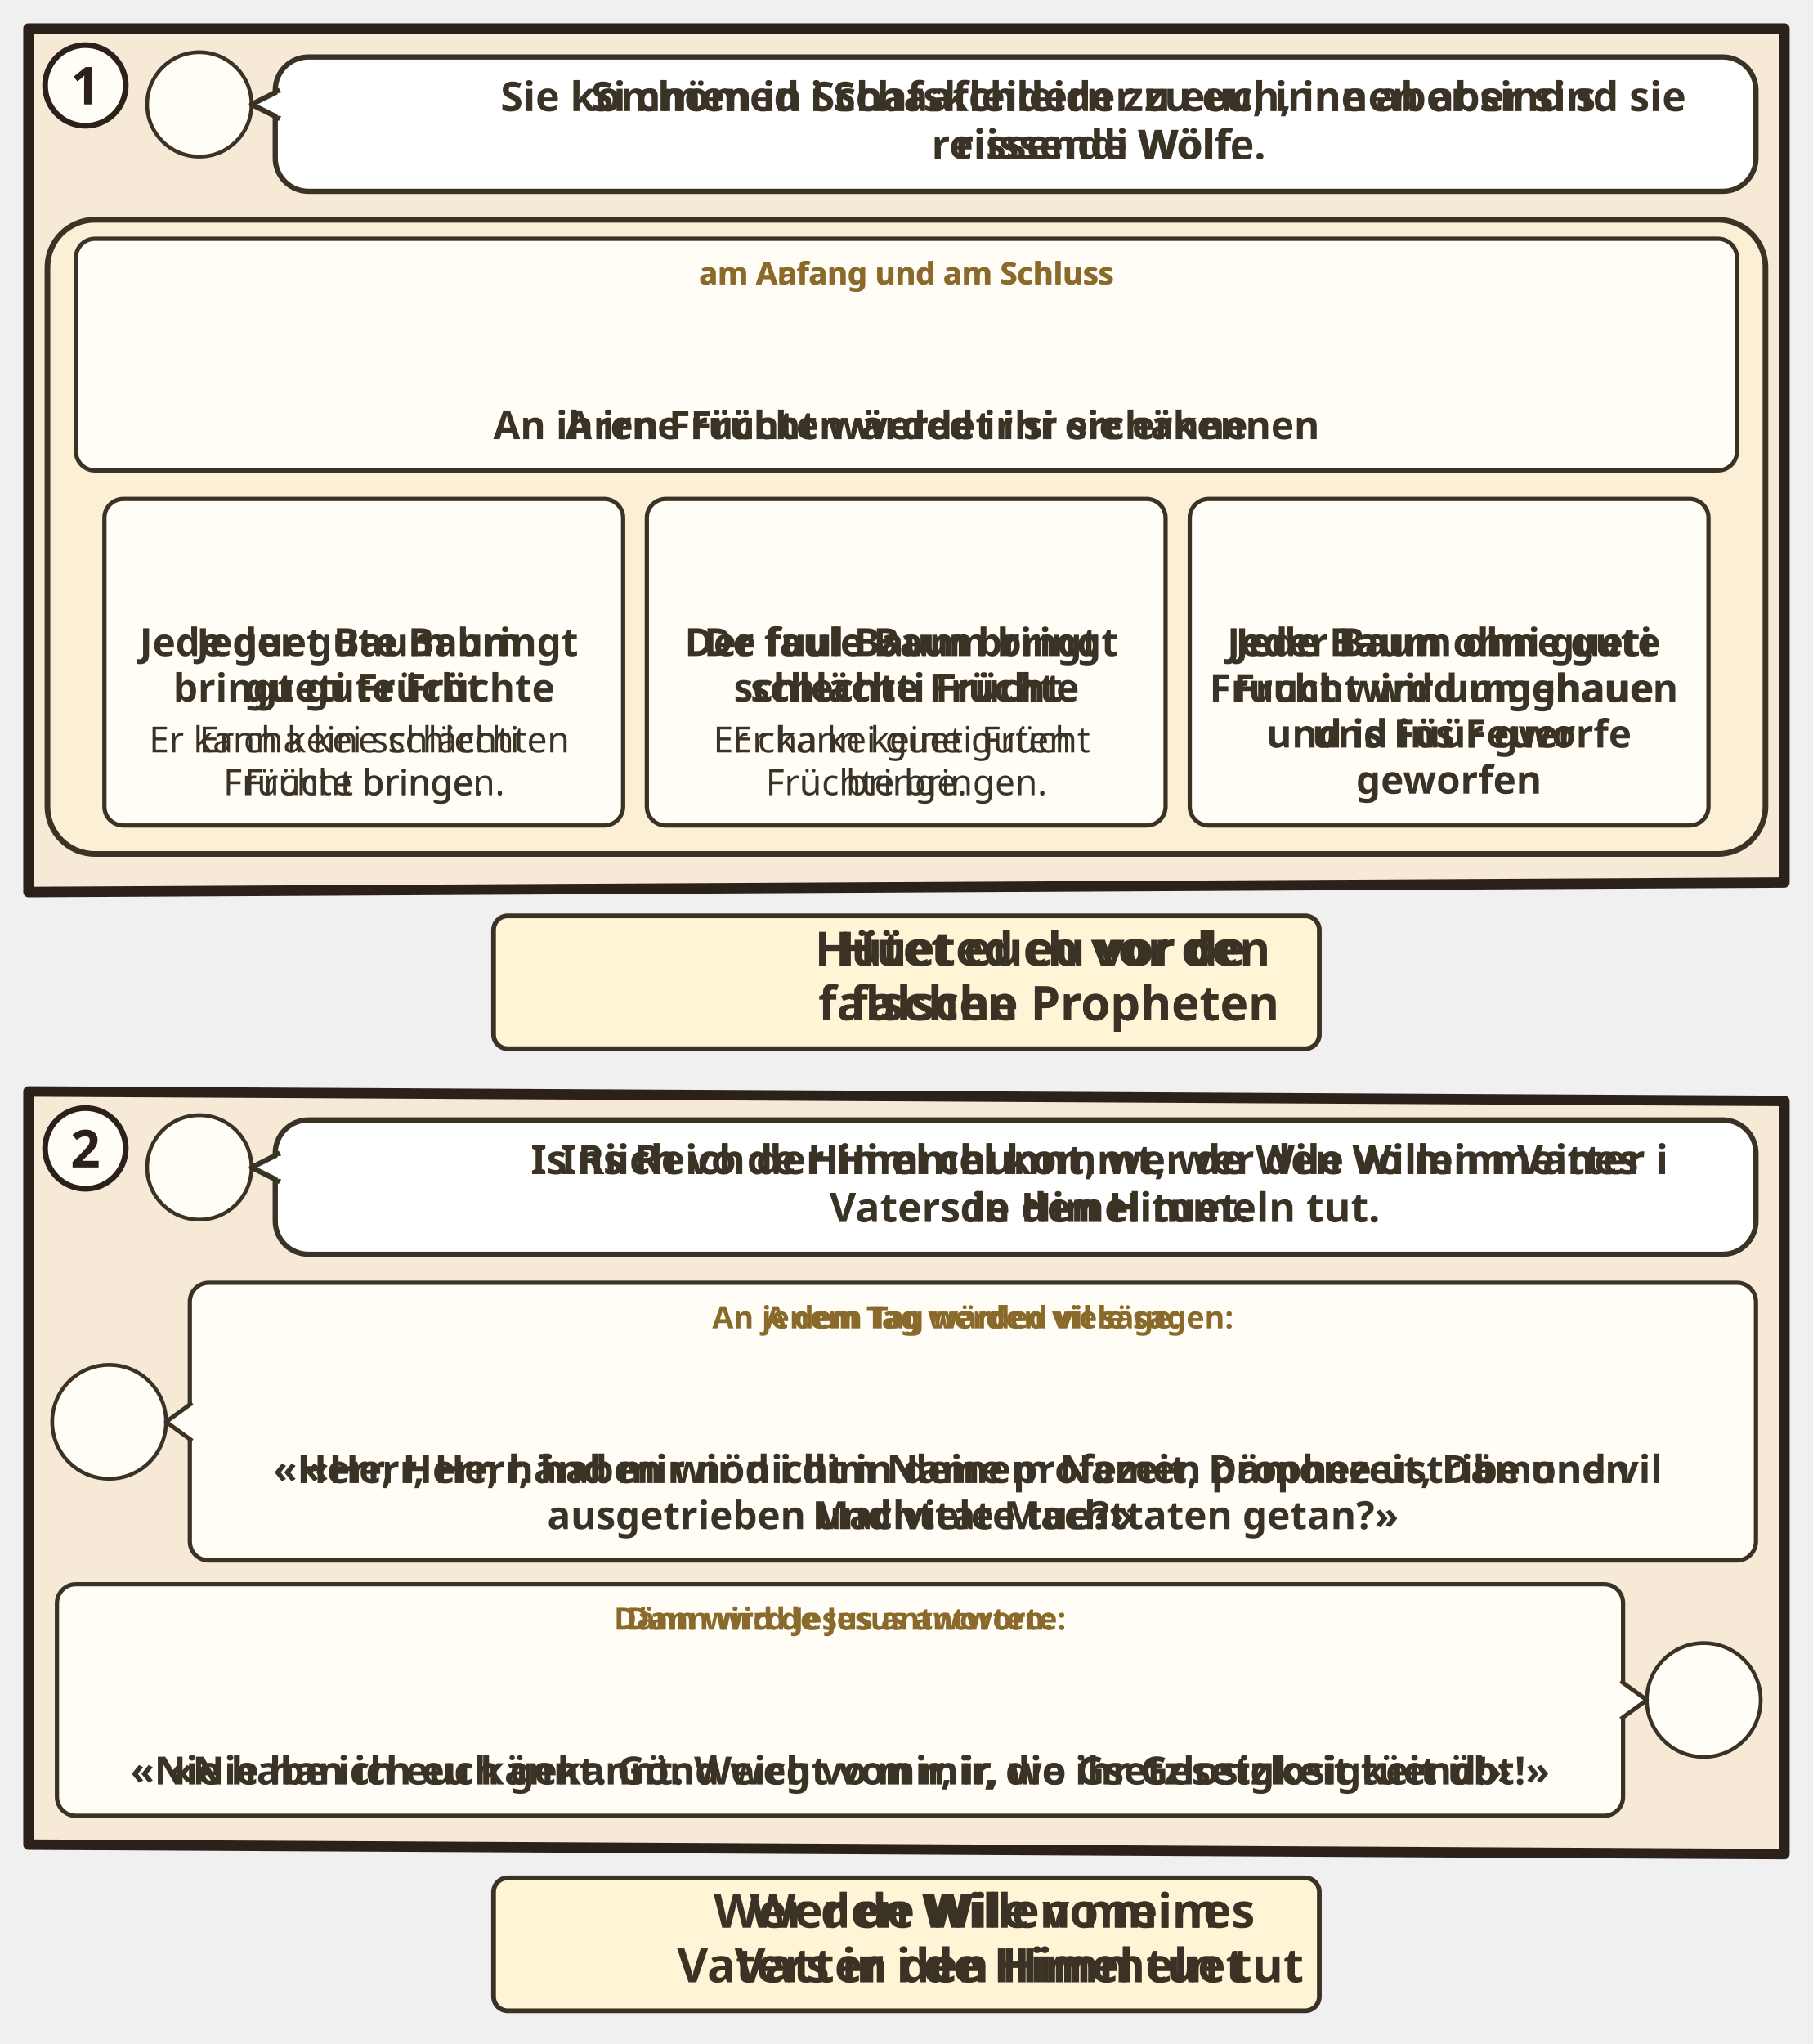
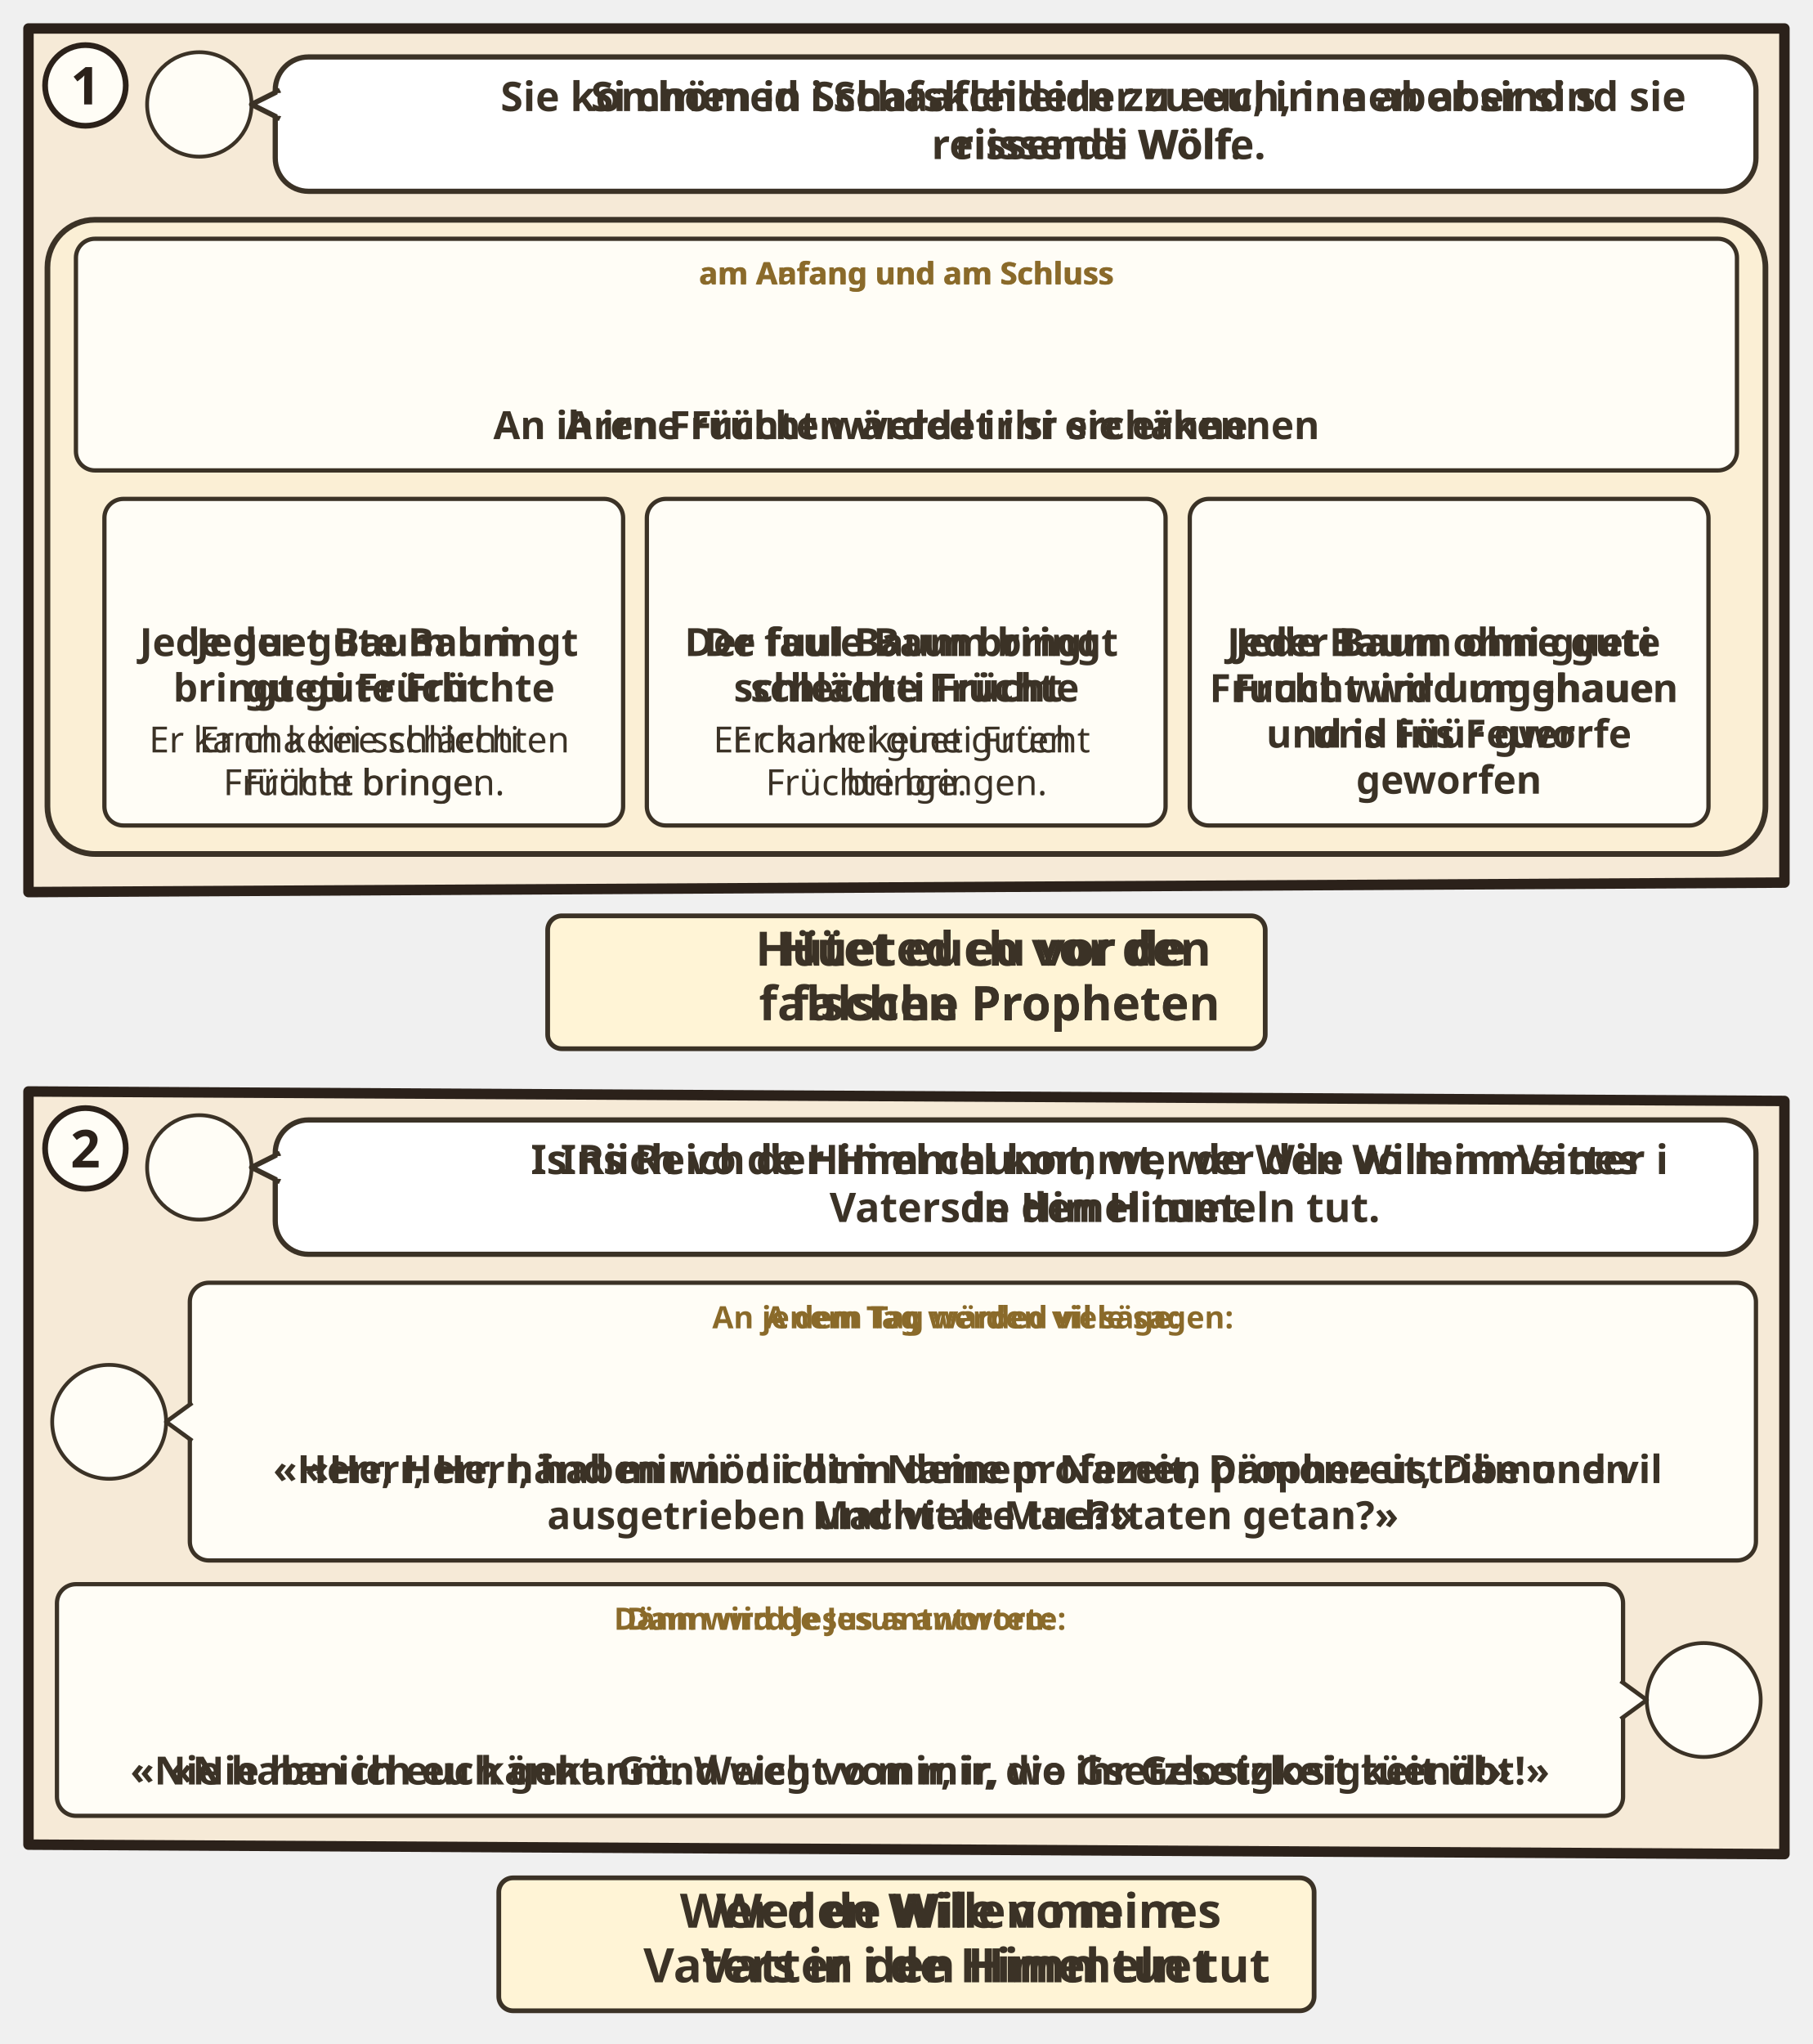
<svg xmlns="http://www.w3.org/2000/svg" viewBox="0 0 382 430.594">
  <svg class="ill-tile" data-span="2" x="0" y="0" width="382" height="227.93" viewBox="0 0 382 227.93">
    <g transform="translate(4 4)">
      <clipPath id="an-cp-mat-007-015-023-1">
        <polygon points="2,2 372,2 372,181.93 2,183.93" />
      </clipPath>
      <g clip-path="url(#an-cp-mat-007-015-023-1)">
        <polygon points="2,2 372,2 372,181.93 2,183.93" fill="#F6EAD7" />
        <circle cx="38.0" cy="18.0" r="11.0" fill="#FFFDF6" stroke="#3B3226" stroke-width=".8" />
        <use href="#an-p-jesus" x="29.6" y="8.8" width="16.8" height="18.0" />
        <g class="dg-sw">
          <rect x="54.0" y="8" width="312.0" height="28.3" rx="7" fill="#FFFFFF" stroke="#3B3226" stroke-width="1.1" />
          <path d="M55.0 15L49.0 18L55.0 21" fill="#FFFFFF" stroke="#3B3226" stroke-width="1.1" stroke-linejoin="round" />
          <path d="M55.2 15.6V20.4" stroke="#FFFFFF" stroke-width="1.4" />
          <g class="dg-full">
            <use href="#an-schaf" x="58.0" y="15.1" width="14.0" height="14" />
            <use href="#an-wolf" x="75.0" y="15.1" width="14.0" height="14" />
            <text class="lw lw-de" text-anchor="middle" font-family="sans-serif" font-size="8.6" font-weight="700" fill="#3B3226">
              <tspan x="227.5" y="19.4">Sie kommen in Schafskleidern zu euch, innen aber sind sie</tspan>
              <tspan x="227.5" y="29.5">reissende Wölfe.</tspan>
            </text>
            <text class="lw lw-gsw" text-anchor="middle" font-family="sans-serif" font-size="8.6" font-weight="700" fill="#3B3226">
              <tspan x="227.5" y="19.4">Si chömed i Schaafchleider zu eu, inne aber sind s</tspan>
              <tspan x="227.5" y="29.5">riissendi Wölf.</tspan>
            </text>
          </g>
          <g class="dg-nw" display="none">
            <use href="#an-schaf" x="188.2" y="12.0" width="20.3" height="20.3" />
            <use href="#an-wolf" x="211.5" y="12.0" width="20.3" height="20.3" />
          </g>
        </g>
        <g class="dg-vis" data-visual="rings">
          <rect x="6" y="42.3" width="362.0" height="133.6" rx="10" fill="#FBEFD5" stroke="#3B3226" stroke-width="1.2" />
          <g class="dg-cell">
            <rect x="12.0" y="46.3" width="350.0" height="48.8" rx="4" fill="#FFFDF6" stroke="#3B3226" stroke-width="0.9" />
            <g class="dg-full">
              <text class="lw lw-de" text-anchor="middle" font-family="sans-serif" font-size="6.5" font-weight="700" fill="#8A6A2A">
                <tspan x="187.0" y="55.9">am Anfang und am Schluss</tspan>
              </text>
              <text class="lw lw-gsw" text-anchor="middle" font-family="sans-serif" font-size="6.5" font-weight="700" fill="#8A6A2A">
                <tspan x="187.0" y="55.9">am Aafang und am Schluss</tspan>
              </text>
              <use href="#an-schaf" x="165.5" y="59.5" width="20.0" height="20" />
              <use href="#an-wolf" x="188.5" y="59.5" width="20.0" height="20" />
              <text class="lw lw-de" text-anchor="middle" font-family="sans-serif" font-size="8.2" font-weight="700" fill="#3B3226">
                <tspan x="187.0" y="88.5">An ihren Früchten werdet ihr sie erkennen</tspan>
              </text>
              <text class="lw lw-gsw" text-anchor="middle" font-family="sans-serif" font-size="8.2" font-weight="700" fill="#3B3226">
                <tspan x="187.0" y="88.5">A irne Frücht wärded ir si erchänne</tspan>
              </text>
            </g>
            <g class="dg-nw" display="none">
              <g class="nw0">
                <use href="#an-schaf" x="149.6" y="52.7" width="35.9" height="35.9" />
                <use href="#an-wolf" x="188.5" y="52.7" width="35.9" height="35.9" />
              </g>
              <g class="nw1">
                <use href="#an-schaf" x="156.6" y="50.8" width="28.9" height="28.9" />
                <use href="#an-wolf" x="188.5" y="50.8" width="28.9" height="28.9" />
                <text text-anchor="middle" font-family="sans-serif" font-size="7.6" font-weight="700" fill="#3B3226">
                  <tspan x="187.0" y="88.2">A. i. F. w. i. s. e.</tspan>
                </text>
              </g>
            </g>
          </g>
          <g transform="translate(10 101.1)">
            <g class="dg-cell">
              <rect x="8.0" y="0.0" width="109.3" height="68.8" rx="4" fill="#FFFDF6" stroke="#3B3226" stroke-width="0.9" />
              <g class="dg-full">
                <use href="#an-baum-gut" x="52.7" y="4" width="20.0" height="20" />
                <text class="lw lw-de" text-anchor="middle" font-family="sans-serif" font-size="8.2" font-weight="700" fill="#3B3226">
                  <tspan x="62.7" y="33.1">Jeder gute Baum</tspan>
                  <tspan x="62.7" y="42.7">bringt gute Früchte</tspan>
                </text>
                <text class="lw lw-gsw" text-anchor="middle" font-family="sans-serif" font-size="8.2" font-weight="700" fill="#3B3226">
                  <tspan x="62.7" y="33.1">Jede guet Baum bringt</tspan>
                  <tspan x="62.7" y="42.7">gueti Frücht</tspan>
                </text>
                <text class="lw lw-de" text-anchor="middle" font-family="sans-serif" font-size="7.6" font-weight="400" fill="#3B3226">
                  <tspan x="62.7" y="53.4">Er kann keine schlechten</tspan>
                  <tspan x="62.7" y="62.4">Früchte bringen.</tspan>
                </text>
                <text class="lw lw-gsw" text-anchor="middle" font-family="sans-serif" font-size="7.6" font-weight="400" fill="#3B3226">
                  <tspan x="62.7" y="53.4">Er cha kei schlächti</tspan>
                  <tspan x="62.7" y="62.4">Frücht bringe.</tspan>
                </text>
              </g>
              <g class="dg-nw" display="none">
                <g class="nw0">
                  <use href="#an-baum-gut" x="35.9" y="7.6" width="53.5" height="53.5" />
                </g>
                <g class="nw1">
                  <use href="#an-baum-gut" x="44.7" y="10.9" width="36.0" height="36" />
                  <text text-anchor="middle" font-family="sans-serif" font-size="7.6" font-weight="700" fill="#3B3226">
                    <tspan x="62.7" y="55.4">J. g. B. b. g. F.</tspan>
                  </text>
                </g>
              </g>
            </g>
            <g class="dg-cell">
              <rect x="122.3" y="0.0" width="109.3" height="68.8" rx="4" fill="#FFFDF6" stroke="#3B3226" stroke-width="0.9" />
              <g class="dg-full">
                <use href="#an-baum-faul" x="170.0" y="4" width="14.0" height="20" />
                <text class="lw lw-de" text-anchor="middle" font-family="sans-serif" font-size="8.2" font-weight="700" fill="#3B3226">
                  <tspan x="177.0" y="33.1">Der faule Baum bringt</tspan>
                  <tspan x="177.0" y="42.7">schlechte Früchte</tspan>
                </text>
                <text class="lw lw-gsw" text-anchor="middle" font-family="sans-serif" font-size="8.2" font-weight="700" fill="#3B3226">
                  <tspan x="177.0" y="33.1">De fuul Baum bringt</tspan>
                  <tspan x="177.0" y="42.7">schlächti Frücht</tspan>
                </text>
                <text class="lw lw-de" text-anchor="middle" font-family="sans-serif" font-size="7.6" font-weight="400" fill="#3B3226">
                  <tspan x="177.0" y="53.4">Er kann keine guten</tspan>
                  <tspan x="177.0" y="62.4">Früchte bringen.</tspan>
                </text>
                <text class="lw lw-gsw" text-anchor="middle" font-family="sans-serif" font-size="7.6" font-weight="400" fill="#3B3226">
                  <tspan x="177.0" y="53.4">Er cha kei gueti Frücht</tspan>
                  <tspan x="177.0" y="62.4">bringe.</tspan>
                </text>
              </g>
              <g class="dg-nw" display="none">
                <g class="nw0">
                  <use href="#an-baum-faul" x="158.3" y="7.6" width="37.5" height="53.5" />
                </g>
                <g class="nw1">
                  <use href="#an-baum-faul" x="164.4" y="10.9" width="25.2" height="36" />
                  <text text-anchor="middle" font-family="sans-serif" font-size="7.6" font-weight="700" fill="#3B3226">
                    <tspan x="177.0" y="55.4">D. f. B. b. s. F.</tspan>
                  </text>
                </g>
              </g>
            </g>
            <g class="dg-cell">
              <rect x="236.7" y="0.0" width="109.3" height="68.8" rx="4" fill="#FFFDF6" stroke="#3B3226" stroke-width="0.9" />
              <g class="dg-full">
                <use href="#an-axt-wurzel" x="263.2" y="4.0" width="33.3" height="20" />
                <use href="#an-feuer" x="299.5" y="4.0" width="20.0" height="20" />
                <text class="lw lw-de" text-anchor="middle" font-family="sans-serif" font-size="8.2" font-weight="700" fill="#3B3226">
                  <tspan x="291.3" y="33.1">Jeder Baum ohne gute</tspan>
                  <tspan x="291.3" y="42.8">Frucht wird umgehauen</tspan>
                  <tspan x="291.3" y="52.4">und ins Feuer</tspan>
                  <tspan x="291.3" y="62.1">geworfen</tspan>
                </text>
                <text class="lw lw-gsw" text-anchor="middle" font-family="sans-serif" font-size="8.2" font-weight="700" fill="#3B3226">
                  <tspan x="291.3" y="33.1">Jede Baum ohni gueti</tspan>
                  <tspan x="291.3" y="42.8">Frucht wird umghaue</tspan>
                  <tspan x="291.3" y="52.4">und is Füür gworfe</tspan>
                </text>
              </g>
              <g class="dg-nw" display="none">
                <g class="nw0">
                  <use href="#an-axt-wurzel" x="248.3" y="18.6" width="51.9" height="31.2" />
                  <use href="#an-feuer" x="303.2" y="18.6" width="31.2" height="31.2" />
                </g>
                <g class="nw1">
                  <use href="#an-axt-wurzel" x="248.3" y="6.4" width="52.2" height="31.4" />
                  <use href="#an-feuer" x="303.4" y="6.4" width="31.4" height="31.4" />
                  <text text-anchor="middle" font-family="sans-serif" font-size="7.6" font-weight="700" fill="#3B3226">
                    <tspan x="291.3" y="51.0">J. B. o. g. F. w. u. u. i. F.</tspan>
                    <tspan x="291.3" y="59.9">g.</tspan>
                  </text>
                </g>
              </g>
            </g>
          </g>
        </g>
      </g>
      <polygon class="pn-frame" points="2,2 372,2 372,181.93 2,183.93" fill="none" stroke="#2B211A" stroke-width="2.2" stroke-linejoin="round" />
      <circle cx="14" cy="14" r="8.5" fill="#FFFDF6" stroke="#2B211A" stroke-width="1.2" />
      <text class="pn-n" x="14" y="18" text-anchor="middle" font-family="sans-serif" font-size="11" font-weight="700" fill="#2B211A">1</text>
      <g transform="translate(94.0 187.93)">
        <g class="ill-words">
          <g class="dg-sw">
            <g class="dg-full">
-               <rect x="6.0" y="1.0" width="174.0" height="28" rx="3" fill="#FFF4D6" stroke="#3B3226" stroke-width="1" />
-               <use href="#an-z-warnen" x="10.0" y="3" width="24.0" height="24" />
-               <use href="#an-p-g-verfuehrer-gruppe" x="37.0" y="3" width="25.9" height="24" />
+               <rect x="17.4" y="1.0" width="151.2" height="28" rx="3" fill="#FFF4D6" stroke="#3B3226" stroke-width="1" />
+               <use href="#an-z-warnen" x="21.4" y="9.0" width="12.0" height="12" />
+               <use href="#an-p-g-verfuehrer-gruppe" x="36.4" y="9.0" width="13.0" height="12" />
              <text class="lw lw-de" text-anchor="middle" font-family="sans-serif" font-size="10" font-weight="700" fill="#3B3226">
-                 <tspan x="123.0" y="11.5">Hütet euch vor den</tspan>
-                 <tspan x="123.0" y="23.0">falschen Propheten</tspan>
+                 <tspan x="110.5" y="11.5">Hütet euch vor den</tspan>
+                 <tspan x="110.5" y="23.0">falschen Propheten</tspan>
              </text>
              <text class="lw lw-gsw" text-anchor="middle" font-family="sans-serif" font-size="10" font-weight="700" fill="#3B3226">
-                 <tspan x="123.0" y="11.5">Hüeted eu vor de</tspan>
-                 <tspan x="123.0" y="23.0">falsche Prophete</tspan>
-               </text>
-             </g>
-             <g class="dg-nw" display="none">
-               <rect x="6.0" y="1.0" width="174.0" height="28" rx="3" fill="#FFF4D6" stroke="#3B3226" stroke-width="1" />
+                 <tspan x="110.5" y="11.5">Hüeted eu vor de</tspan>
+                 <tspan x="110.5" y="23.0">falsche Prophete</tspan>
+               </text>
+             </g>
+             <g class="dg-nw" display="none">
+               <rect x="17.4" y="1.0" width="151.2" height="28" rx="3" fill="#FFF4D6" stroke="#3B3226" stroke-width="1" />
              <use href="#an-z-warnen" x="68.6" y="4.0" width="22.0" height="22" />
              <use href="#an-p-g-verfuehrer-gruppe" x="93.6" y="4.0" width="23.8" height="22" />
            </g>
          </g>
        </g>
      </g>
    </g>
  </svg>
  <svg class="ill-tile ill-narrow" data-span="1" x="402" y="0" width="194" height="360.398" viewBox="0 0 194 360.398">
    <g transform="translate(4 4)">
      <clipPath id="an-cp-mat-007-015-023-1n">
        <polygon points="2,2 184,2 184,314.398 2,316.398" />
      </clipPath>
      <g clip-path="url(#an-cp-mat-007-015-023-1n)">
        <polygon points="2,2 184,2 184,314.398 2,316.398" fill="#F6EAD7" />
        <circle cx="38.0" cy="18.0" r="11.0" fill="#FFFDF6" stroke="#3B3226" stroke-width=".8" />
        <use href="#an-p-jesus" x="29.6" y="8.8" width="16.8" height="18.0" />
        <g class="dg-sw">
          <rect x="54.0" y="8" width="124.0" height="58.7" rx="7" fill="#FFFFFF" stroke="#3B3226" stroke-width="1.1" />
          <path d="M55.0 15L49.0 18L55.0 21" fill="#FFFFFF" stroke="#3B3226" stroke-width="1.1" stroke-linejoin="round" />
          <path d="M55.2 15.6V20.4" stroke="#FFFFFF" stroke-width="1.4" />
          <g class="dg-full">
            <use href="#an-schaf" x="58.0" y="30.4" width="14.0" height="14" />
            <use href="#an-wolf" x="75.0" y="30.4" width="14.0" height="14" />
            <text class="lw lw-de" text-anchor="middle" font-family="sans-serif" font-size="8.6" font-weight="700" fill="#3B3226">
              <tspan x="133.5" y="19.4">Sie kommen in</tspan>
              <tspan x="133.5" y="29.5">Schafskleidern</tspan>
              <tspan x="133.5" y="39.7">zu euch, innen</tspan>
              <tspan x="133.5" y="49.8">aber sind sie</tspan>
              <tspan x="133.5" y="60.0">reissende Wölfe.</tspan>
            </text>
            <text class="lw lw-gsw" text-anchor="middle" font-family="sans-serif" font-size="8.6" font-weight="700" fill="#3B3226">
              <tspan x="133.5" y="19.4">Si chömed i</tspan>
              <tspan x="133.5" y="29.5">Schaafchleider</tspan>
              <tspan x="133.5" y="39.7">zu eu, inne aber</tspan>
              <tspan x="133.5" y="49.8">sind s riissendi</tspan>
              <tspan x="133.5" y="60.0">Wölf.</tspan>
            </text>
          </g>
          <g class="dg-nw" display="none">
            <use href="#an-schaf" x="66.7" y="12.0" width="47.9" height="47.9" />
            <use href="#an-wolf" x="117.6" y="12.0" width="47.9" height="47.9" />
          </g>
        </g>
        <g class="dg-vis" data-visual="rings">
          <rect x="6" y="72.7" width="174.0" height="235.7" rx="10" fill="#FBEFD5" stroke="#3B3226" stroke-width="1.2" />
          <g class="dg-cell">
            <rect x="12.0" y="76.7" width="162.0" height="58.5" rx="4" fill="#FFFDF6" stroke="#3B3226" stroke-width="0.9" />
            <g class="dg-full">
              <text class="lw lw-de" text-anchor="middle" font-family="sans-serif" font-size="6.5" font-weight="700" fill="#8A6A2A">
                <tspan x="93.0" y="86.3">am Anfang und am Schluss</tspan>
              </text>
              <text class="lw lw-gsw" text-anchor="middle" font-family="sans-serif" font-size="6.5" font-weight="700" fill="#8A6A2A">
                <tspan x="93.0" y="86.3">am Aafang und am Schluss</tspan>
              </text>
              <use href="#an-schaf" x="71.5" y="89.9" width="20.0" height="20" />
              <use href="#an-wolf" x="94.5" y="89.9" width="20.0" height="20" />
              <text class="lw lw-de" text-anchor="middle" font-family="sans-serif" font-size="8.2" font-weight="700" fill="#3B3226">
                <tspan x="93.0" y="119.0">An ihren Früchten werdet ihr sie</tspan>
                <tspan x="93.0" y="128.6">erkennen</tspan>
              </text>
              <text class="lw lw-gsw" text-anchor="middle" font-family="sans-serif" font-size="8.2" font-weight="700" fill="#3B3226">
                <tspan x="93.0" y="119.0">A irne Frücht wärded ir si</tspan>
                <tspan x="93.0" y="128.6">erchänne</tspan>
              </text>
            </g>
            <g class="dg-nw" display="none">
              <g class="nw0">
                <use href="#an-schaf" x="47.0" y="83.8" width="44.5" height="44.5" />
                <use href="#an-wolf" x="94.5" y="83.8" width="44.5" height="44.5" />
              </g>
              <g class="nw1">
                <use href="#an-schaf" x="55.5" y="82.5" width="36.0" height="36" />
                <use href="#an-wolf" x="94.5" y="82.5" width="36.0" height="36" />
                <text text-anchor="middle" font-family="sans-serif" font-size="7.6" font-weight="700" fill="#3B3226">
                  <tspan x="93.0" y="127.1">A. i. F. w. i. s. e.</tspan>
                </text>
              </g>
            </g>
          </g>
          <g transform="translate(10 141.3)">
            <g class="dg-cell">
              <rect x="8.0" y="0.0" width="72.5" height="97.1" rx="4" fill="#FFFDF6" stroke="#3B3226" stroke-width="0.9" />
              <g class="dg-full">
                <use href="#an-baum-gut" x="34.2" y="8.8" width="20.0" height="20" />
                <text class="lw lw-de" text-anchor="middle" font-family="sans-serif" font-size="8.2" font-weight="700" fill="#3B3226">
                  <tspan x="44.2" y="37.9">Jeder gute</tspan>
                  <tspan x="44.2" y="47.6">Baum bringt</tspan>
                  <tspan x="44.2" y="57.2">gute Früchte</tspan>
                </text>
                <text class="lw lw-gsw" text-anchor="middle" font-family="sans-serif" font-size="8.2" font-weight="700" fill="#3B3226">
                  <tspan x="44.2" y="37.9">Jede guet</tspan>
                  <tspan x="44.2" y="47.6">Baum bringt</tspan>
                  <tspan x="44.2" y="57.2">gueti Frücht</tspan>
                </text>
                <text class="lw lw-de" text-anchor="middle" font-family="sans-serif" font-size="7.6" font-weight="400" fill="#3B3226">
                  <tspan x="44.2" y="67.9">Er kann keine</tspan>
                  <tspan x="44.2" y="76.9">schlechten</tspan>
                  <tspan x="44.2" y="85.8">Früchte bringen.</tspan>
                </text>
                <text class="lw lw-gsw" text-anchor="middle" font-family="sans-serif" font-size="7.6" font-weight="400" fill="#3B3226">
                  <tspan x="44.2" y="67.9">Er cha kei</tspan>
                  <tspan x="44.2" y="76.9">schlächti Frücht</tspan>
                  <tspan x="44.2" y="85.8">bringe.</tspan>
                </text>
              </g>
              <g class="dg-nw" display="none">
                <g class="nw0">
                  <use href="#an-baum-gut" x="16.8" y="21.1" width="54.8" height="54.8" />
                </g>
                <g class="nw1">
                  <use href="#an-baum-gut" x="26.2" y="25.1" width="36.0" height="36" />
                  <text text-anchor="middle" font-family="sans-serif" font-size="7.6" font-weight="700" fill="#3B3226">
                    <tspan x="44.2" y="69.6">J. g. B. b. g. F.</tspan>
                  </text>
                </g>
              </g>
            </g>
            <g class="dg-cell">
              <rect x="85.5" y="0.0" width="72.5" height="97.1" rx="4" fill="#FFFDF6" stroke="#3B3226" stroke-width="0.9" />
              <g class="dg-full">
                <use href="#an-baum-faul" x="114.7" y="4" width="14.0" height="20" />
                <text class="lw lw-de" text-anchor="middle" font-family="sans-serif" font-size="8.2" font-weight="700" fill="#3B3226">
                  <tspan x="121.8" y="33.1">Der faule</tspan>
                  <tspan x="121.8" y="42.7">Baum bringt</tspan>
                  <tspan x="121.8" y="52.4">schlechte</tspan>
                  <tspan x="121.8" y="62.1">Früchte</tspan>
                </text>
                <text class="lw lw-gsw" text-anchor="middle" font-family="sans-serif" font-size="8.2" font-weight="700" fill="#3B3226">
                  <tspan x="121.8" y="33.1">De fuul Baum</tspan>
                  <tspan x="121.8" y="42.7">bringt</tspan>
                  <tspan x="121.8" y="52.4">schlächti</tspan>
                  <tspan x="121.8" y="62.1">Frücht</tspan>
                </text>
                <text class="lw lw-de" text-anchor="middle" font-family="sans-serif" font-size="7.6" font-weight="400" fill="#3B3226">
                  <tspan x="121.8" y="72.7">Er kann keine</tspan>
                  <tspan x="121.8" y="81.7">guten Früchte</tspan>
                  <tspan x="121.8" y="90.7">bringen.</tspan>
                </text>
                <text class="lw lw-gsw" text-anchor="middle" font-family="sans-serif" font-size="7.6" font-weight="400" fill="#3B3226">
                  <tspan x="121.8" y="72.7">Er cha kei gueti</tspan>
                  <tspan x="121.8" y="81.7">Frücht bringe.</tspan>
                </text>
              </g>
              <g class="dg-nw" display="none">
                <g class="nw0">
                  <use href="#an-baum-faul" x="94.3" y="9.4" width="54.8" height="78.3" />
                </g>
                <g class="nw1">
                  <use href="#an-baum-faul" x="109.1" y="25.1" width="25.2" height="36" />
                  <text text-anchor="middle" font-family="sans-serif" font-size="7.6" font-weight="700" fill="#3B3226">
                    <tspan x="121.8" y="69.6">D. f. B. b. s. F.</tspan>
                  </text>
                </g>
              </g>
            </g>
            <g class="dg-cell">
              <rect x="8.0" y="102.1" width="150.0" height="59.0" rx="4" fill="#FFFDF6" stroke="#3B3226" stroke-width="0.9" />
              <g class="dg-full">
                <use href="#an-axt-wurzel" x="54.9" y="106.1" width="33.3" height="20" />
                <use href="#an-feuer" x="91.1" y="106.1" width="20.0" height="20" />
                <text class="lw lw-de" text-anchor="middle" font-family="sans-serif" font-size="8.2" font-weight="700" fill="#3B3226">
                  <tspan x="83.0" y="135.2">Jeder Baum ohne gute Frucht</tspan>
                  <tspan x="83.0" y="144.8">wird umgehauen und ins Feuer</tspan>
                  <tspan x="83.0" y="154.5">geworfen</tspan>
                </text>
                <text class="lw lw-gsw" text-anchor="middle" font-family="sans-serif" font-size="8.2" font-weight="700" fill="#3B3226">
                  <tspan x="83.0" y="135.2">Jede Baum ohni gueti Frucht</tspan>
                  <tspan x="83.0" y="144.8">wird umghaue und is Füür</tspan>
                  <tspan x="83.0" y="154.5">gworfe</tspan>
                </text>
              </g>
              <g class="dg-nw" display="none">
                <g class="nw0">
                  <use href="#an-axt-wurzel" x="22.6" y="109.5" width="73.5" height="44.2" />
                  <use href="#an-feuer" x="99.2" y="109.5" width="44.2" height="44.2" />
                </g>
                <g class="nw1">
                  <use href="#an-axt-wurzel" x="33.6" y="108.1" width="59.9" height="36" />
                  <use href="#an-feuer" x="96.4" y="108.1" width="36.0" height="36" />
                  <text text-anchor="middle" font-family="sans-serif" font-size="7.6" font-weight="700" fill="#3B3226">
                    <tspan x="83.0" y="152.7">J. B. o. g. F. w. u. u. i. F. g.</tspan>
                  </text>
                </g>
              </g>
            </g>
          </g>
        </g>
      </g>
      <polygon class="pn-frame" points="2,2 184,2 184,314.398 2,316.398" fill="none" stroke="#2B211A" stroke-width="2.2" stroke-linejoin="round" />
      <circle cx="14" cy="14" r="8.5" fill="#FFFDF6" stroke="#2B211A" stroke-width="1.2" />
      <text class="pn-n" x="14" y="18" text-anchor="middle" font-family="sans-serif" font-size="11" font-weight="700" fill="#2B211A">1</text>
      <g transform="translate(0.0 320.398)">
        <g class="ill-words">
          <g class="dg-sw">
            <g class="dg-full">
-               <rect x="6.0" y="1.0" width="174.0" height="28" rx="3" fill="#FFF4D6" stroke="#3B3226" stroke-width="1" />
-               <use href="#an-z-warnen" x="10.0" y="3" width="24.0" height="24" />
-               <use href="#an-p-g-verfuehrer-gruppe" x="37.0" y="3" width="25.9" height="24" />
+               <rect x="17.4" y="1.0" width="151.2" height="28" rx="3" fill="#FFF4D6" stroke="#3B3226" stroke-width="1" />
+               <use href="#an-z-warnen" x="21.4" y="9.0" width="12.0" height="12" />
+               <use href="#an-p-g-verfuehrer-gruppe" x="36.4" y="9.0" width="13.0" height="12" />
              <text class="lw lw-de" text-anchor="middle" font-family="sans-serif" font-size="10" font-weight="700" fill="#3B3226">
-                 <tspan x="123.0" y="11.5">Hütet euch vor den</tspan>
-                 <tspan x="123.0" y="23.0">falschen Propheten</tspan>
+                 <tspan x="110.5" y="11.5">Hütet euch vor den</tspan>
+                 <tspan x="110.5" y="23.0">falschen Propheten</tspan>
              </text>
              <text class="lw lw-gsw" text-anchor="middle" font-family="sans-serif" font-size="10" font-weight="700" fill="#3B3226">
-                 <tspan x="123.0" y="11.5">Hüeted eu vor de</tspan>
-                 <tspan x="123.0" y="23.0">falsche Prophete</tspan>
-               </text>
-             </g>
-             <g class="dg-nw" display="none">
-               <rect x="6.0" y="1.0" width="174.0" height="28" rx="3" fill="#FFF4D6" stroke="#3B3226" stroke-width="1" />
+                 <tspan x="110.5" y="11.5">Hüeted eu vor de</tspan>
+                 <tspan x="110.5" y="23.0">falsche Prophete</tspan>
+               </text>
+             </g>
+             <g class="dg-nw" display="none">
+               <rect x="17.4" y="1.0" width="151.2" height="28" rx="3" fill="#FFF4D6" stroke="#3B3226" stroke-width="1" />
              <use href="#an-z-warnen" x="68.6" y="4.0" width="22.0" height="22" />
              <use href="#an-p-g-verfuehrer-gruppe" x="93.6" y="4.0" width="23.8" height="22" />
            </g>
          </g>
        </g>
      </g>
    </g>
  </svg>
  <svg class="ill-tile" data-span="2" x="0" y="223.93" width="382" height="206.664" viewBox="0 0 382 206.664">
    <g transform="translate(4 4)">
      <clipPath id="an-cp-mat-007-015-023-2">
        <polygon points="2,2 372,4 372,162.664 2,160.664" />
      </clipPath>
      <g clip-path="url(#an-cp-mat-007-015-023-2)">
        <polygon points="2,2 372,4 372,162.664 2,160.664" fill="#F6EAD7" />
        <circle cx="38.0" cy="18.0" r="11.0" fill="#FFFDF6" stroke="#3B3226" stroke-width=".8" />
        <use href="#an-p-jesus" x="29.6" y="8.8" width="16.8" height="18.0" />
        <g class="dg-sw">
          <rect x="54.0" y="8" width="312.0" height="28.3" rx="7" fill="#FFFFFF" stroke="#3B3226" stroke-width="1.1" />
          <path d="M55.0 15L49.0 18L55.0 21" fill="#FFFFFF" stroke="#3B3226" stroke-width="1.1" stroke-linejoin="round" />
          <path d="M55.2 15.6V20.4" stroke="#FFFFFF" stroke-width="1.4" />
          <g class="dg-full">
            <use href="#an-z-reich-gottes" x="58.0" y="15.1" width="14.0" height="14" />
            <use href="#an-z-wille-gottes" x="75.0" y="15.1" width="16.6" height="14" />
            <text class="lw lw-de" text-anchor="middle" font-family="sans-serif" font-size="8.6" font-weight="700" fill="#3B3226">
              <tspan x="228.8" y="19.4">Ins Reich der Himmel kommt, wer den Willen meines</tspan>
              <tspan x="228.8" y="29.5">Vaters in den Himmeln tut.</tspan>
            </text>
            <text class="lw lw-gsw" text-anchor="middle" font-family="sans-serif" font-size="8.6" font-weight="700" fill="#3B3226">
              <tspan x="228.8" y="19.4">Is Riich vo de Himel chunnt, wer de Wile vo mim Vatter i</tspan>
              <tspan x="228.8" y="29.5">de Himel tuet.</tspan>
            </text>
          </g>
          <g class="dg-nw" display="none">
            <use href="#an-z-reich-gottes" x="186.3" y="12.0" width="20.3" height="20.3" />
            <use href="#an-z-wille-gottes" x="209.6" y="12.0" width="24.1" height="20.3" />
          </g>
        </g>
        <g class="dg-vis" data-visual="dialogue">
          <circle cx="19.0" cy="71.6" r="12.0" fill="#FFFDF6" stroke="#3B3226" stroke-width=".8" />
          <use href="#an-p-menge-gruppe" x="9.8" y="61.4" width="18.5" height="19.8" />
          <g class="dg-cell">
            <rect x="36.0" y="42.3" width="330.0" height="58.5" rx="4" fill="#FFFDF6" stroke="#3B3226" stroke-width="0.9" />
            <g class="dg-full">
              <text class="lw lw-de" text-anchor="middle" font-family="sans-serif" font-size="6.5" font-weight="700" fill="#8A6A2A">
                <tspan x="201.0" y="51.9">An jenem Tag werden viele sagen:</tspan>
              </text>
              <text class="lw lw-gsw" text-anchor="middle" font-family="sans-serif" font-size="6.5" font-weight="700" fill="#8A6A2A">
                <tspan x="201.0" y="51.9">A dem Tag wärded vil säge:</tspan>
              </text>
              <use href="#an-p-prophet" x="182.0" y="55.5" width="14.1" height="20" />
              <use href="#an-z-daemon" x="199.0" y="55.5" width="21.0" height="20" />
              <text class="lw lw-de" text-anchor="middle" font-family="sans-serif" font-size="8.2" font-weight="700" fill="#3B3226">
                <tspan x="201.0" y="84.5">«Herr, Herr, haben wir nicht in deinem Namen prophezeit, Dämonen</tspan>
                <tspan x="201.0" y="94.2">ausgetrieben und viele Machttaten getan?»</tspan>
              </text>
              <text class="lw lw-gsw" text-anchor="middle" font-family="sans-serif" font-size="8.2" font-weight="700" fill="#3B3226">
                <tspan x="201.0" y="84.5">«Herr, Herr, händ mir nöd i dim Name profezeit, Dämone ustribe und vil</tspan>
                <tspan x="201.0" y="94.2">Machttate tue?»</tspan>
              </text>
            </g>
            <g class="dg-nw" display="none">
              <g class="nw0">
                <use href="#an-p-prophet" x="160.5" y="49.3" width="31.3" height="44.5" />
                <use href="#an-z-daemon" x="194.8" y="49.3" width="46.7" height="44.5" />
              </g>
              <g class="nw1">
                <use href="#an-p-prophet" x="167.9" y="48.1" width="25.3" height="36" />
                <use href="#an-z-daemon" x="196.3" y="48.1" width="37.8" height="36" />
                <text class="lw lw-de" text-anchor="middle" font-family="sans-serif" font-size="7.6" font-weight="700" fill="#3B3226">
                  <tspan x="201.0" y="92.6">H. H. h. w. n. i. d. N. p. D. a. u. v. M. g.</tspan>
                </text>
                <text class="lw lw-gsw" text-anchor="middle" font-family="sans-serif" font-size="7.6" font-weight="700" fill="#3B3226">
                  <tspan x="201.0" y="92.6">H. H. h. m. n. i. d. N. p. D. u. u. v. M. t.</tspan>
                </text>
              </g>
            </g>
          </g>
          <path d="M36.5 67.6L31.0 71.6L36.5 75.6" fill="#FFFDF6" stroke="#3B3226" stroke-width=".9" stroke-linejoin="round" />
          <circle cx="355.0" cy="130.2" r="12.0" fill="#FFFDF6" stroke="#3B3226" stroke-width=".8" />
          <use href="#an-p-jesus" x="345.8" y="120.1" width="18.5" height="19.8" />
          <g class="dg-cell">
            <rect x="8.0" y="105.8" width="330.0" height="48.8" rx="4" fill="#FFFDF6" stroke="#3B3226" stroke-width="0.9" />
            <g class="dg-full">
              <text class="lw lw-de" text-anchor="middle" font-family="sans-serif" font-size="6.5" font-weight="700" fill="#8A6A2A">
                <tspan x="173.0" y="115.4">Dann wird Jesus antworten:</tspan>
              </text>
              <text class="lw lw-gsw" text-anchor="middle" font-family="sans-serif" font-size="6.5" font-weight="700" fill="#8A6A2A">
                <tspan x="173.0" y="115.4">Dänn wird de Jesus antworte:</tspan>
              </text>
              <use href="#an-z-ablehnen" x="163.0" y="119.0" width="20.0" height="20" />
              <text class="lw lw-de" text-anchor="middle" font-family="sans-serif" font-size="8.2" font-weight="700" fill="#3B3226">
                <tspan x="173.0" y="148.0">«Nie habe ich euch gekannt. Weicht von mir, die ihr Gesetzlosigkeit übt!»</tspan>
              </text>
              <text class="lw lw-gsw" text-anchor="middle" font-family="sans-serif" font-size="8.2" font-weight="700" fill="#3B3226">
                <tspan x="173.0" y="148.0">«Nie han ich eu kännt. Gönd weg vo mir, ir, wo Gsetzlosigkeit tüend!»</tspan>
              </text>
            </g>
            <g class="dg-nw" display="none">
              <g class="nw0">
                <use href="#an-z-ablehnen" x="155.0" y="112.3" width="35.9" height="35.9" />
              </g>
              <g class="nw1">
                <use href="#an-z-ablehnen" x="158.6" y="110.3" width="28.9" height="28.9" />
                <text class="lw lw-de" text-anchor="middle" font-family="sans-serif" font-size="7.6" font-weight="700" fill="#3B3226">
                  <tspan x="173.0" y="147.7">N. h. i. e. g. W. v. m. d. i. G. ü.</tspan>
                </text>
                <text class="lw lw-gsw" text-anchor="middle" font-family="sans-serif" font-size="7.6" font-weight="700" fill="#3B3226">
                  <tspan x="173.0" y="147.7">N. h. i. e. k. G. w. v. m. i. w. G. t.</tspan>
                </text>
              </g>
            </g>
          </g>
          <path d="M337.5 126.2L343.0 130.2L337.5 134.2" fill="#FFFDF6" stroke="#3B3226" stroke-width=".9" stroke-linejoin="round" />
        </g>
      </g>
      <polygon class="pn-frame" points="2,2 372,4 372,162.664 2,160.664" fill="none" stroke="#2B211A" stroke-width="2.2" stroke-linejoin="round" />
      <circle cx="14" cy="14" r="8.5" fill="#FFFDF6" stroke="#2B211A" stroke-width="1.2" />
      <text class="pn-n" x="14" y="18" text-anchor="middle" font-family="sans-serif" font-size="11" font-weight="700" fill="#2B211A">2</text>
      <g transform="translate(94.0 166.664)">
        <g class="ill-words">
          <g class="dg-sw">
            <g class="dg-full">
-               <rect x="6.0" y="1.0" width="174.0" height="28" rx="3" fill="#FFF4D6" stroke="#3B3226" stroke-width="1" />
-               <use href="#an-z-wille-gottes" x="10.0" y="3" width="28.5" height="24" />
+               <rect x="7.1" y="1.0" width="171.8" height="28" rx="3" fill="#FFF4D6" stroke="#3B3226" stroke-width="1" />
+               <use href="#an-z-wille-gottes" x="11.1" y="9.0" width="14.2" height="12" />
              <text class="lw lw-de" text-anchor="middle" font-family="sans-serif" font-size="10" font-weight="700" fill="#3B3226">
-                 <tspan x="110.7" y="11.5">Wer den Willen meines</tspan>
-                 <tspan x="110.7" y="23.0">Vaters in den Himmeln tut</tspan>
+                 <tspan x="103.6" y="11.5">Wer den Willen meines</tspan>
+                 <tspan x="103.6" y="23.0">Vaters in den Himmeln tut</tspan>
              </text>
              <text class="lw lw-gsw" text-anchor="middle" font-family="sans-serif" font-size="10" font-weight="700" fill="#3B3226">
-                 <tspan x="110.7" y="11.5">Wer de Wile vo mim</tspan>
-                 <tspan x="110.7" y="23.0">Vatter i de Himel tuet</tspan>
-               </text>
-             </g>
-             <g class="dg-nw" display="none">
-               <rect x="6.0" y="1.0" width="174.0" height="28" rx="3" fill="#FFF4D6" stroke="#3B3226" stroke-width="1" />
+                 <tspan x="103.6" y="11.5">Wer de Wile vo mim</tspan>
+                 <tspan x="103.6" y="23.0">Vatter i de Himel tuet</tspan>
+               </text>
+             </g>
+             <g class="dg-nw" display="none">
+               <rect x="7.1" y="1.0" width="171.8" height="28" rx="3" fill="#FFF4D6" stroke="#3B3226" stroke-width="1" />
              <use href="#an-z-wille-gottes" x="80.0" y="4.0" width="26.1" height="22" />
            </g>
          </g>
        </g>
      </g>
    </g>
  </svg>
  <svg class="ill-tile ill-narrow" data-span="1" x="402" y="0" width="194" height="275.812" viewBox="0 0 194 275.812">
    <g transform="translate(4 4)">
      <clipPath id="an-cp-mat-007-015-023-2n">
        <polygon points="2,2 184,4 184,231.812 2,229.812" />
      </clipPath>
      <g clip-path="url(#an-cp-mat-007-015-023-2n)">
        <polygon points="2,2 184,4 184,231.812 2,229.812" fill="#F6EAD7" />
        <circle cx="38.0" cy="18.0" r="11.0" fill="#FFFDF6" stroke="#3B3226" stroke-width=".8" />
        <use href="#an-p-jesus" x="29.6" y="8.8" width="16.8" height="18.0" />
        <g class="dg-sw">
          <rect x="54.0" y="8" width="124.0" height="58.7" rx="7" fill="#FFFFFF" stroke="#3B3226" stroke-width="1.1" />
          <path d="M55.0 15L49.0 18L55.0 21" fill="#FFFFFF" stroke="#3B3226" stroke-width="1.1" stroke-linejoin="round" />
          <path d="M55.2 15.6V20.4" stroke="#FFFFFF" stroke-width="1.4" />
          <g class="dg-full">
            <use href="#an-z-reich-gottes" x="58.0" y="30.4" width="14.0" height="14" />
            <use href="#an-z-wille-gottes" x="75.0" y="30.4" width="16.6" height="14" />
            <text class="lw lw-de" text-anchor="middle" font-family="sans-serif" font-size="8.6" font-weight="700" fill="#3B3226">
              <tspan x="134.8" y="19.4">Ins Reich der</tspan>
              <tspan x="134.8" y="29.5">Himmel kommt,</tspan>
              <tspan x="134.8" y="39.7">wer den Willen</tspan>
              <tspan x="134.8" y="49.8">meines Vaters in</tspan>
              <tspan x="134.8" y="60.0">den Himmeln tut.</tspan>
            </text>
            <text class="lw lw-gsw" text-anchor="middle" font-family="sans-serif" font-size="8.6" font-weight="700" fill="#3B3226">
              <tspan x="134.8" y="19.4">Is Riich vo de</tspan>
              <tspan x="134.8" y="29.5">Himel chunnt,</tspan>
              <tspan x="134.8" y="39.7">wer de Wile vo</tspan>
              <tspan x="134.8" y="49.8">mim Vatter i de</tspan>
              <tspan x="134.8" y="60.0">Himel tuet.</tspan>
            </text>
          </g>
          <g class="dg-nw" display="none">
            <use href="#an-z-reich-gottes" x="66.7" y="12.0" width="43.9" height="43.9" />
            <use href="#an-z-wille-gottes" x="113.6" y="12.0" width="52.1" height="43.9" />
          </g>
        </g>
        <g class="dg-vis" data-visual="dialogue">
          <circle cx="19.0" cy="111.7" r="12.0" fill="#FFFDF6" stroke="#3B3226" stroke-width=".8" />
          <use href="#an-p-menge-gruppe" x="9.8" y="101.6" width="18.5" height="19.8" />
          <g class="dg-cell">
            <rect x="36.0" y="72.7" width="142.0" height="77.9" rx="4" fill="#FFFDF6" stroke="#3B3226" stroke-width="0.9" />
            <g class="dg-full">
              <text class="lw lw-de" text-anchor="middle" font-family="sans-serif" font-size="6.5" font-weight="700" fill="#8A6A2A">
                <tspan x="107.0" y="82.3">An jenem Tag werden viele sagen:</tspan>
              </text>
              <text class="lw lw-gsw" text-anchor="middle" font-family="sans-serif" font-size="6.5" font-weight="700" fill="#8A6A2A">
                <tspan x="107.0" y="82.3">A dem Tag wärded vil säge:</tspan>
              </text>
              <use href="#an-p-prophet" x="88.0" y="85.9" width="14.1" height="20" />
              <use href="#an-z-daemon" x="105.0" y="85.9" width="21.0" height="20" />
              <text class="lw lw-de" text-anchor="middle" font-family="sans-serif" font-size="8.2" font-weight="700" fill="#3B3226">
                <tspan x="107.0" y="115.0">«Herr, Herr, haben wir nicht</tspan>
                <tspan x="107.0" y="124.6">in deinem Namen prophezeit,</tspan>
                <tspan x="107.0" y="134.3">Dämonen ausgetrieben und</tspan>
                <tspan x="107.0" y="144.0">viele Machttaten getan?»</tspan>
              </text>
              <text class="lw lw-gsw" text-anchor="middle" font-family="sans-serif" font-size="8.2" font-weight="700" fill="#3B3226">
                <tspan x="107.0" y="115.0">«Herr, Herr, händ mir nöd i</tspan>
                <tspan x="107.0" y="124.6">dim Name profezeit, Dämone</tspan>
                <tspan x="107.0" y="134.3">ustribe und vil Machttate</tspan>
                <tspan x="107.0" y="144.0">tue?»</tspan>
              </text>
            </g>
            <g class="dg-nw" display="none">
              <g class="nw0">
                <use href="#an-p-prophet" x="51.6" y="80.9" width="43.3" height="61.5" />
                <use href="#an-z-daemon" x="97.8" y="80.9" width="64.6" height="61.5" />
              </g>
              <g class="nw1">
                <use href="#an-p-prophet" x="73.9" y="83.7" width="25.3" height="36" />
                <use href="#an-z-daemon" x="102.3" y="83.7" width="37.8" height="36" />
                <text class="lw lw-de" text-anchor="middle" font-family="sans-serif" font-size="7.6" font-weight="700" fill="#3B3226">
                  <tspan x="107.0" y="128.2">H. H. h. w. n. i. d. N. p. D. a. u. v.</tspan>
                  <tspan x="107.0" y="137.2">M. g.</tspan>
                </text>
                <text class="lw lw-gsw" text-anchor="middle" font-family="sans-serif" font-size="7.6" font-weight="700" fill="#3B3226">
                  <tspan x="107.0" y="128.2">H. H. h. m. n. i. d. N. p. D. u. u. v.</tspan>
                  <tspan x="107.0" y="137.2">M. t.</tspan>
                </text>
              </g>
            </g>
          </g>
          <path d="M36.5 107.7L31.0 111.7L36.5 115.7" fill="#FFFDF6" stroke="#3B3226" stroke-width=".9" stroke-linejoin="round" />
          <circle cx="167.0" cy="189.7" r="12.0" fill="#FFFDF6" stroke="#3B3226" stroke-width=".8" />
          <use href="#an-p-jesus" x="157.8" y="179.6" width="18.5" height="19.8" />
          <g class="dg-cell">
            <rect x="8.0" y="155.6" width="142.0" height="68.2" rx="4" fill="#FFFDF6" stroke="#3B3226" stroke-width="0.9" />
            <g class="dg-full">
              <text class="lw lw-de" text-anchor="middle" font-family="sans-serif" font-size="6.5" font-weight="700" fill="#8A6A2A">
                <tspan x="79.0" y="165.2">Dann wird Jesus antworten:</tspan>
              </text>
              <text class="lw lw-gsw" text-anchor="middle" font-family="sans-serif" font-size="6.5" font-weight="700" fill="#8A6A2A">
                <tspan x="79.0" y="165.2">Dänn wird de Jesus antworte:</tspan>
              </text>
              <use href="#an-z-ablehnen" x="69.0" y="168.8" width="20.0" height="20" />
              <text class="lw lw-de" text-anchor="middle" font-family="sans-serif" font-size="8.2" font-weight="700" fill="#3B3226">
                <tspan x="79.0" y="197.8">«Nie habe ich euch gekannt.</tspan>
                <tspan x="79.0" y="207.5">Weicht von mir, die ihr</tspan>
                <tspan x="79.0" y="217.2">Gesetzlosigkeit übt!»</tspan>
              </text>
              <text class="lw lw-gsw" text-anchor="middle" font-family="sans-serif" font-size="8.2" font-weight="700" fill="#3B3226">
                <tspan x="79.0" y="197.8">«Nie han ich eu kännt. Gönd</tspan>
                <tspan x="79.0" y="207.5">weg vo mir, ir, wo</tspan>
                <tspan x="79.0" y="217.2">Gsetzlosigkeit tüend!»</tspan>
              </text>
            </g>
            <g class="dg-nw" display="none">
              <g class="nw0">
                <use href="#an-z-ablehnen" x="52.5" y="163.2" width="53.0" height="53.0" />
              </g>
              <g class="nw1">
                <use href="#an-z-ablehnen" x="61.0" y="166.2" width="36.0" height="36" />
                <text class="lw lw-de" text-anchor="middle" font-family="sans-serif" font-size="7.6" font-weight="700" fill="#3B3226">
                  <tspan x="79.0" y="210.8">N. h. i. e. g. W. v. m. d. i. G. ü.</tspan>
                </text>
                <text class="lw lw-gsw" text-anchor="middle" font-family="sans-serif" font-size="7.6" font-weight="700" fill="#3B3226">
                  <tspan x="79.0" y="210.8">N. h. i. e. k. G. w. v. m. i. w. G. t.</tspan>
                </text>
              </g>
            </g>
          </g>
          <path d="M149.5 185.7L155.0 189.7L149.5 193.7" fill="#FFFDF6" stroke="#3B3226" stroke-width=".9" stroke-linejoin="round" />
        </g>
      </g>
      <polygon class="pn-frame" points="2,2 184,4 184,231.812 2,229.812" fill="none" stroke="#2B211A" stroke-width="2.2" stroke-linejoin="round" />
      <circle cx="14" cy="14" r="8.5" fill="#FFFDF6" stroke="#2B211A" stroke-width="1.2" />
      <text class="pn-n" x="14" y="18" text-anchor="middle" font-family="sans-serif" font-size="11" font-weight="700" fill="#2B211A">2</text>
      <g transform="translate(0.0 235.812)">
        <g class="ill-words">
          <g class="dg-sw">
            <g class="dg-full">
-               <rect x="6.0" y="1.0" width="174.0" height="28" rx="3" fill="#FFF4D6" stroke="#3B3226" stroke-width="1" />
-               <use href="#an-z-wille-gottes" x="10.0" y="3" width="28.5" height="24" />
+               <rect x="7.1" y="1.0" width="171.8" height="28" rx="3" fill="#FFF4D6" stroke="#3B3226" stroke-width="1" />
+               <use href="#an-z-wille-gottes" x="11.1" y="9.0" width="14.2" height="12" />
              <text class="lw lw-de" text-anchor="middle" font-family="sans-serif" font-size="10" font-weight="700" fill="#3B3226">
-                 <tspan x="110.7" y="11.5">Wer den Willen meines</tspan>
-                 <tspan x="110.7" y="23.0">Vaters in den Himmeln tut</tspan>
+                 <tspan x="103.6" y="11.5">Wer den Willen meines</tspan>
+                 <tspan x="103.6" y="23.0">Vaters in den Himmeln tut</tspan>
              </text>
              <text class="lw lw-gsw" text-anchor="middle" font-family="sans-serif" font-size="10" font-weight="700" fill="#3B3226">
-                 <tspan x="110.7" y="11.5">Wer de Wile vo mim</tspan>
-                 <tspan x="110.7" y="23.0">Vatter i de Himel tuet</tspan>
-               </text>
-             </g>
-             <g class="dg-nw" display="none">
-               <rect x="6.0" y="1.0" width="174.0" height="28" rx="3" fill="#FFF4D6" stroke="#3B3226" stroke-width="1" />
+                 <tspan x="103.6" y="11.5">Wer de Wile vo mim</tspan>
+                 <tspan x="103.6" y="23.0">Vatter i de Himel tuet</tspan>
+               </text>
+             </g>
+             <g class="dg-nw" display="none">
+               <rect x="7.1" y="1.0" width="171.8" height="28" rx="3" fill="#FFF4D6" stroke="#3B3226" stroke-width="1" />
              <use href="#an-z-wille-gottes" x="80.0" y="4.0" width="26.1" height="22" />
            </g>
          </g>
        </g>
      </g>
    </g>
  </svg>
</svg>
